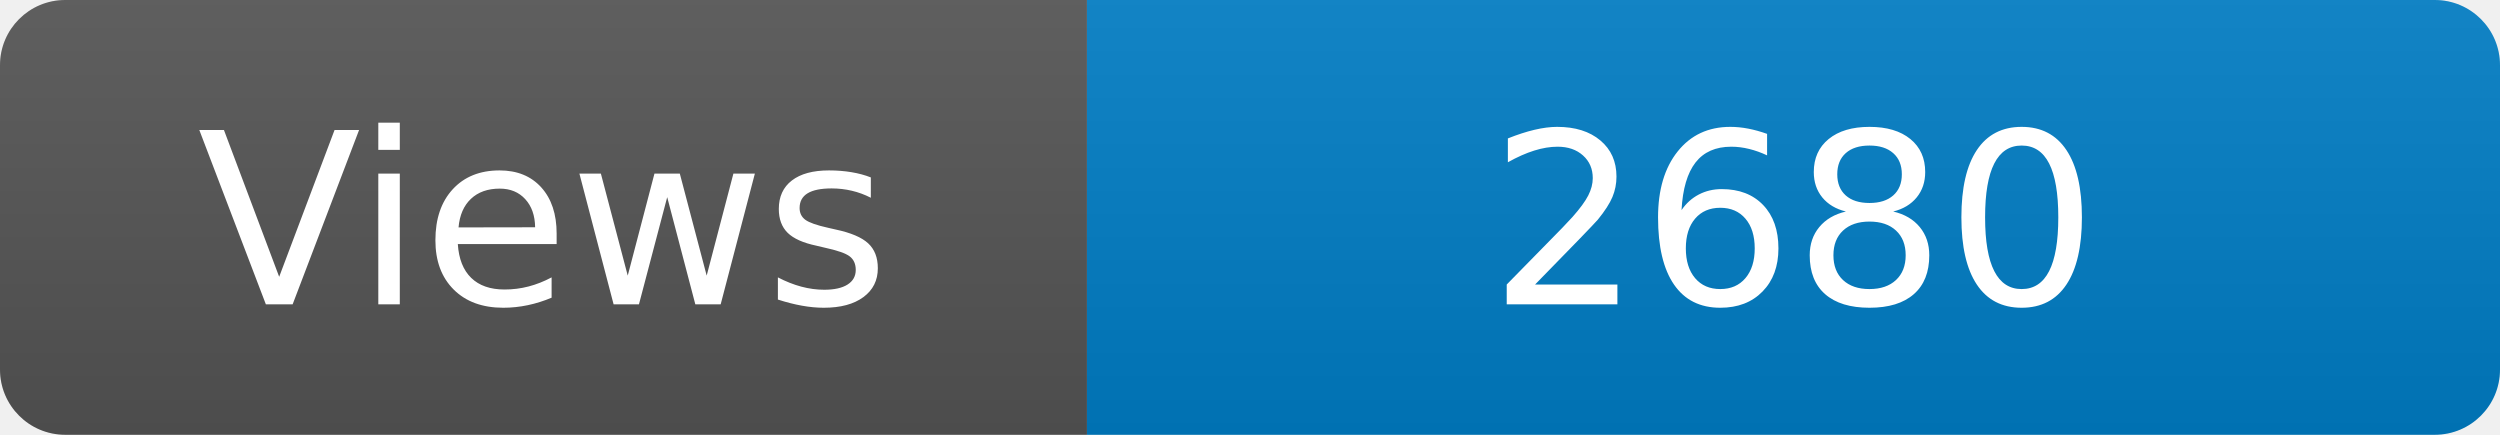
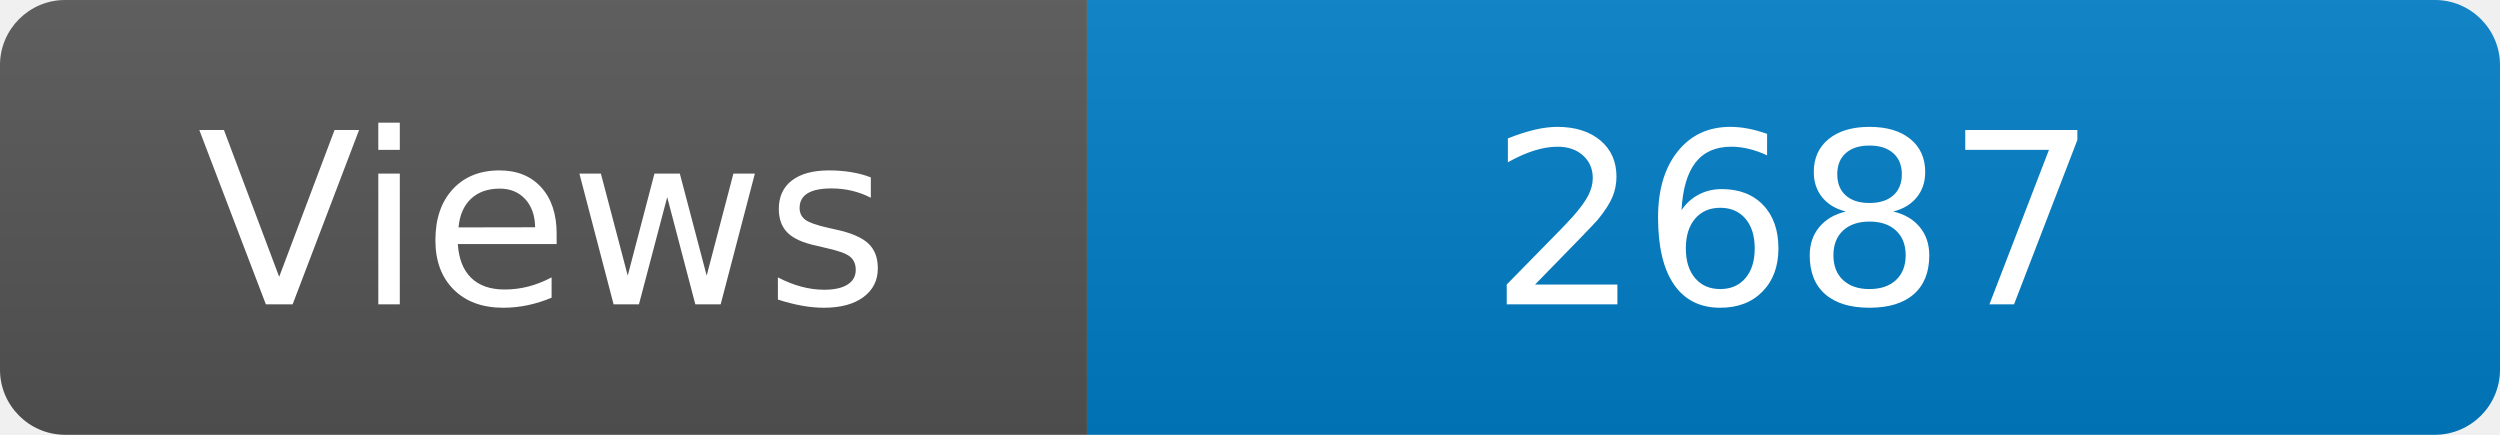
<svg xmlns="http://www.w3.org/2000/svg" width="115" height="20" role="img" aria-label="Maintained?: yes">
  <linearGradient id="s" x2="0" y2="100%">
    <stop offset="0" stop-color="#bbb" stop-opacity=".1" />
    <stop offset="1" stop-opacity=".1" />
  </linearGradient>
  <clipPath id="r">
    <rect width="115" height="20" rx="3" fill="#fff" />
  </clipPath>
  <g clip-path="url(#r)">
    <rect width="50" height="20" fill="#555" />
    <rect x="50" width="160" height="20" fill="#007ec6" />
    <rect width="115" height="20" fill="url(#s)" />
  </g>
  <g fill="#fff" text-anchor="middle" font-family="Verdana,Geneva,DejaVu Sans,sans-serif" font-size="110">
    <text x="250" y="140" transform="scale(.1)" fill="#fff">Views</text>
-     <text x="825" y="140" transform="scale(.1)" fill="#fff">2680</text>
+     <text x="825" y="140" transform="scale(.1)" fill="#fff">2687</text>
  </g>
</svg>
